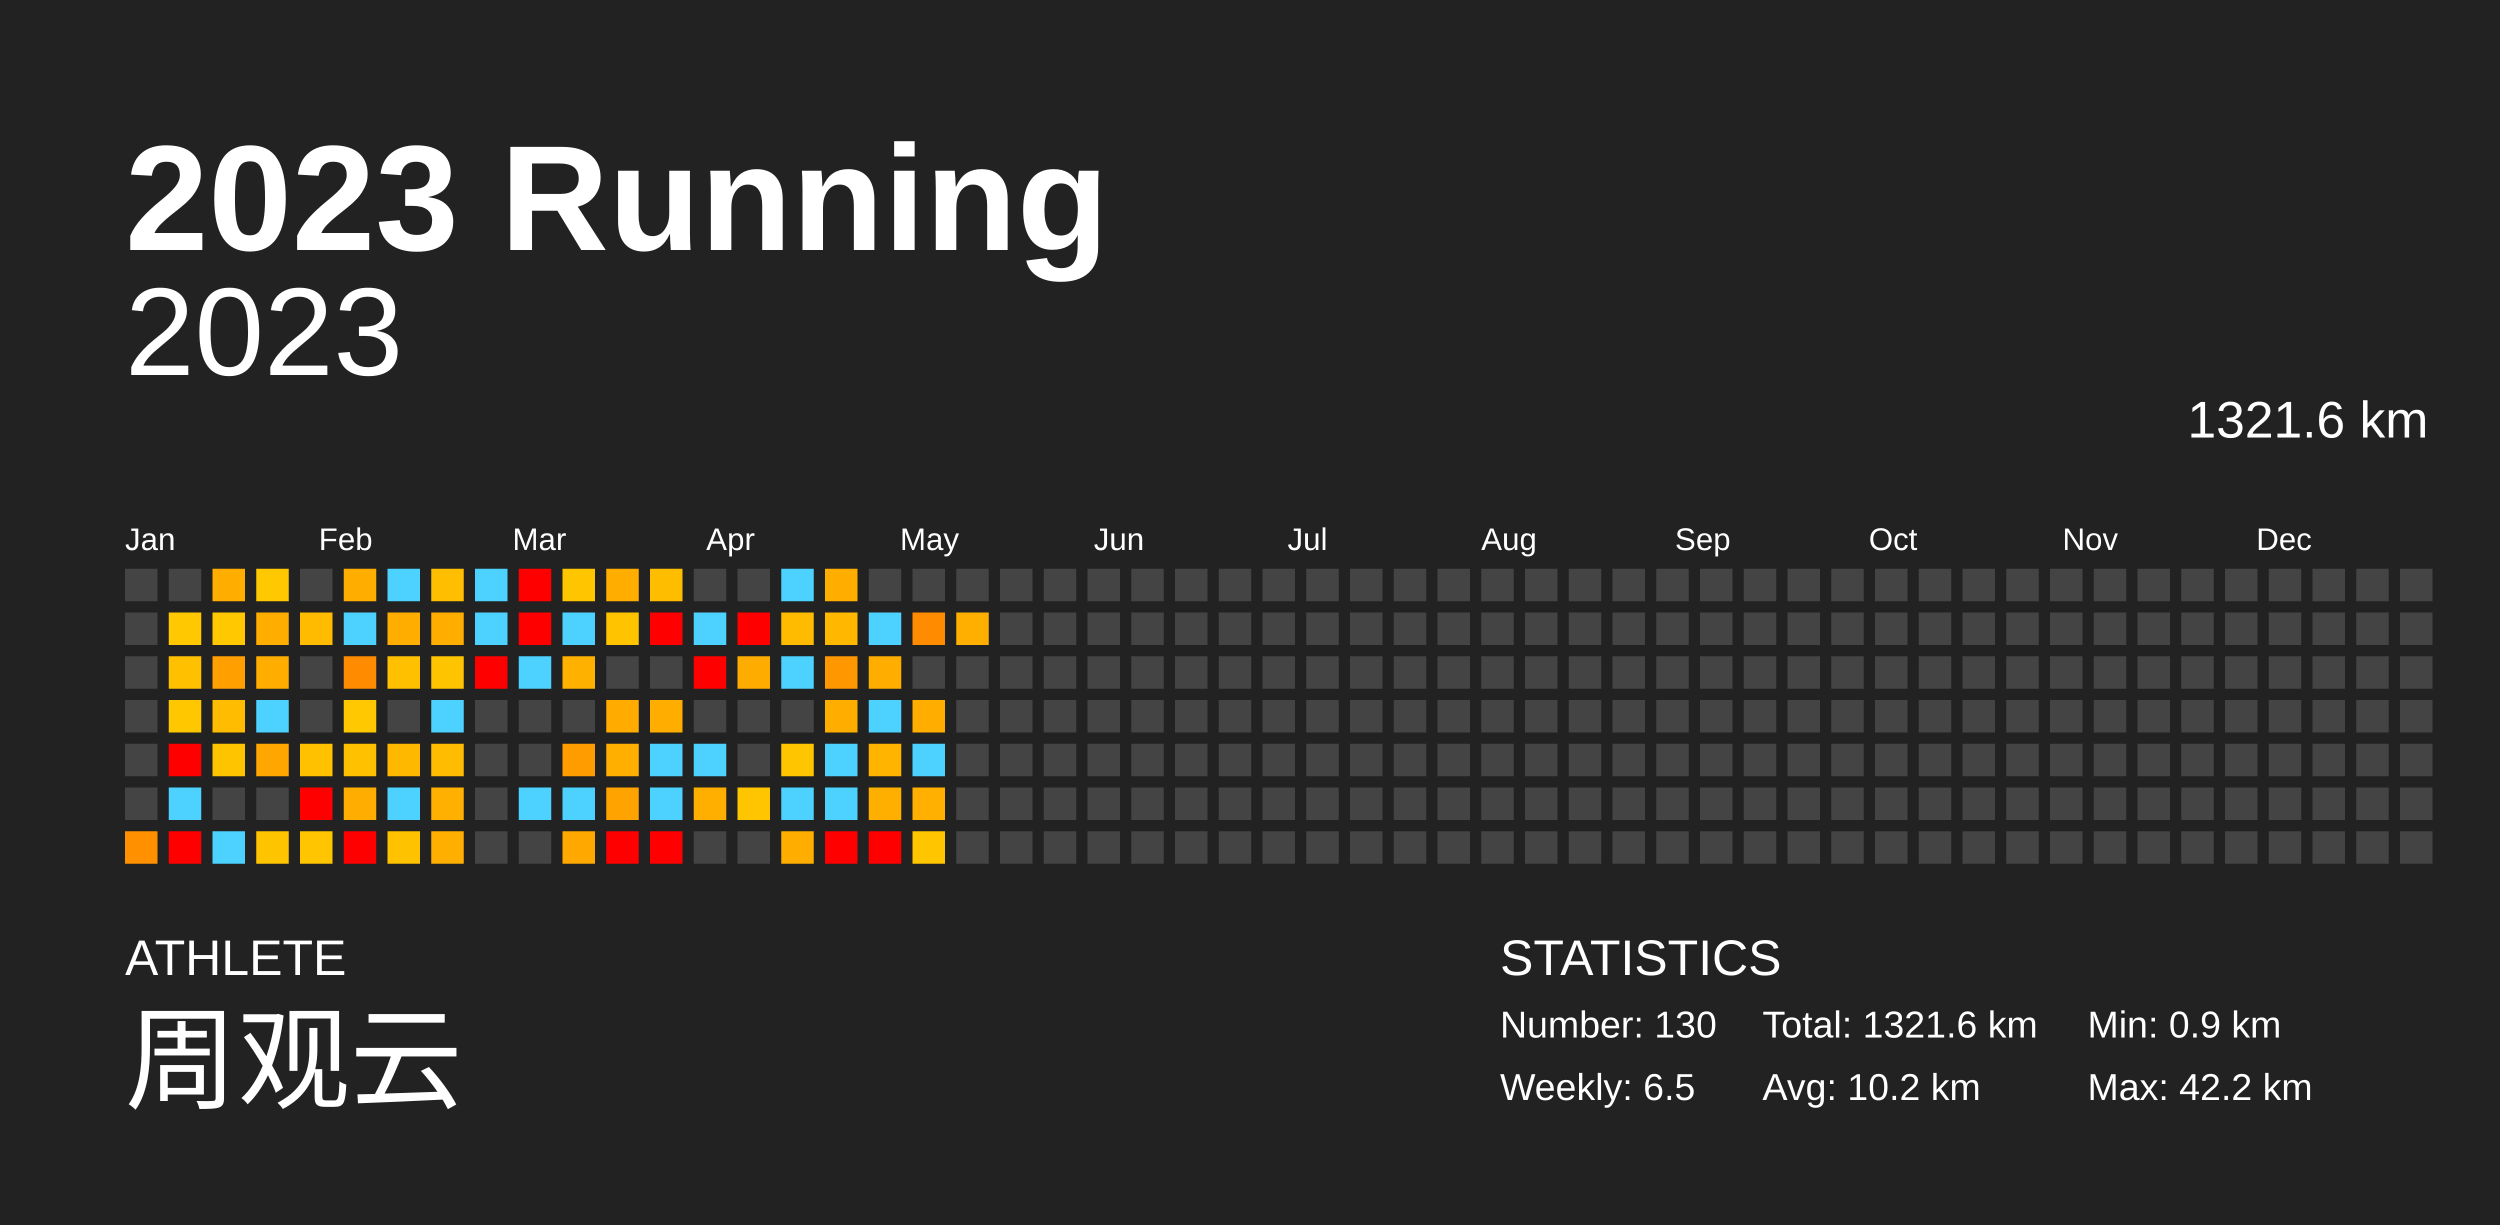
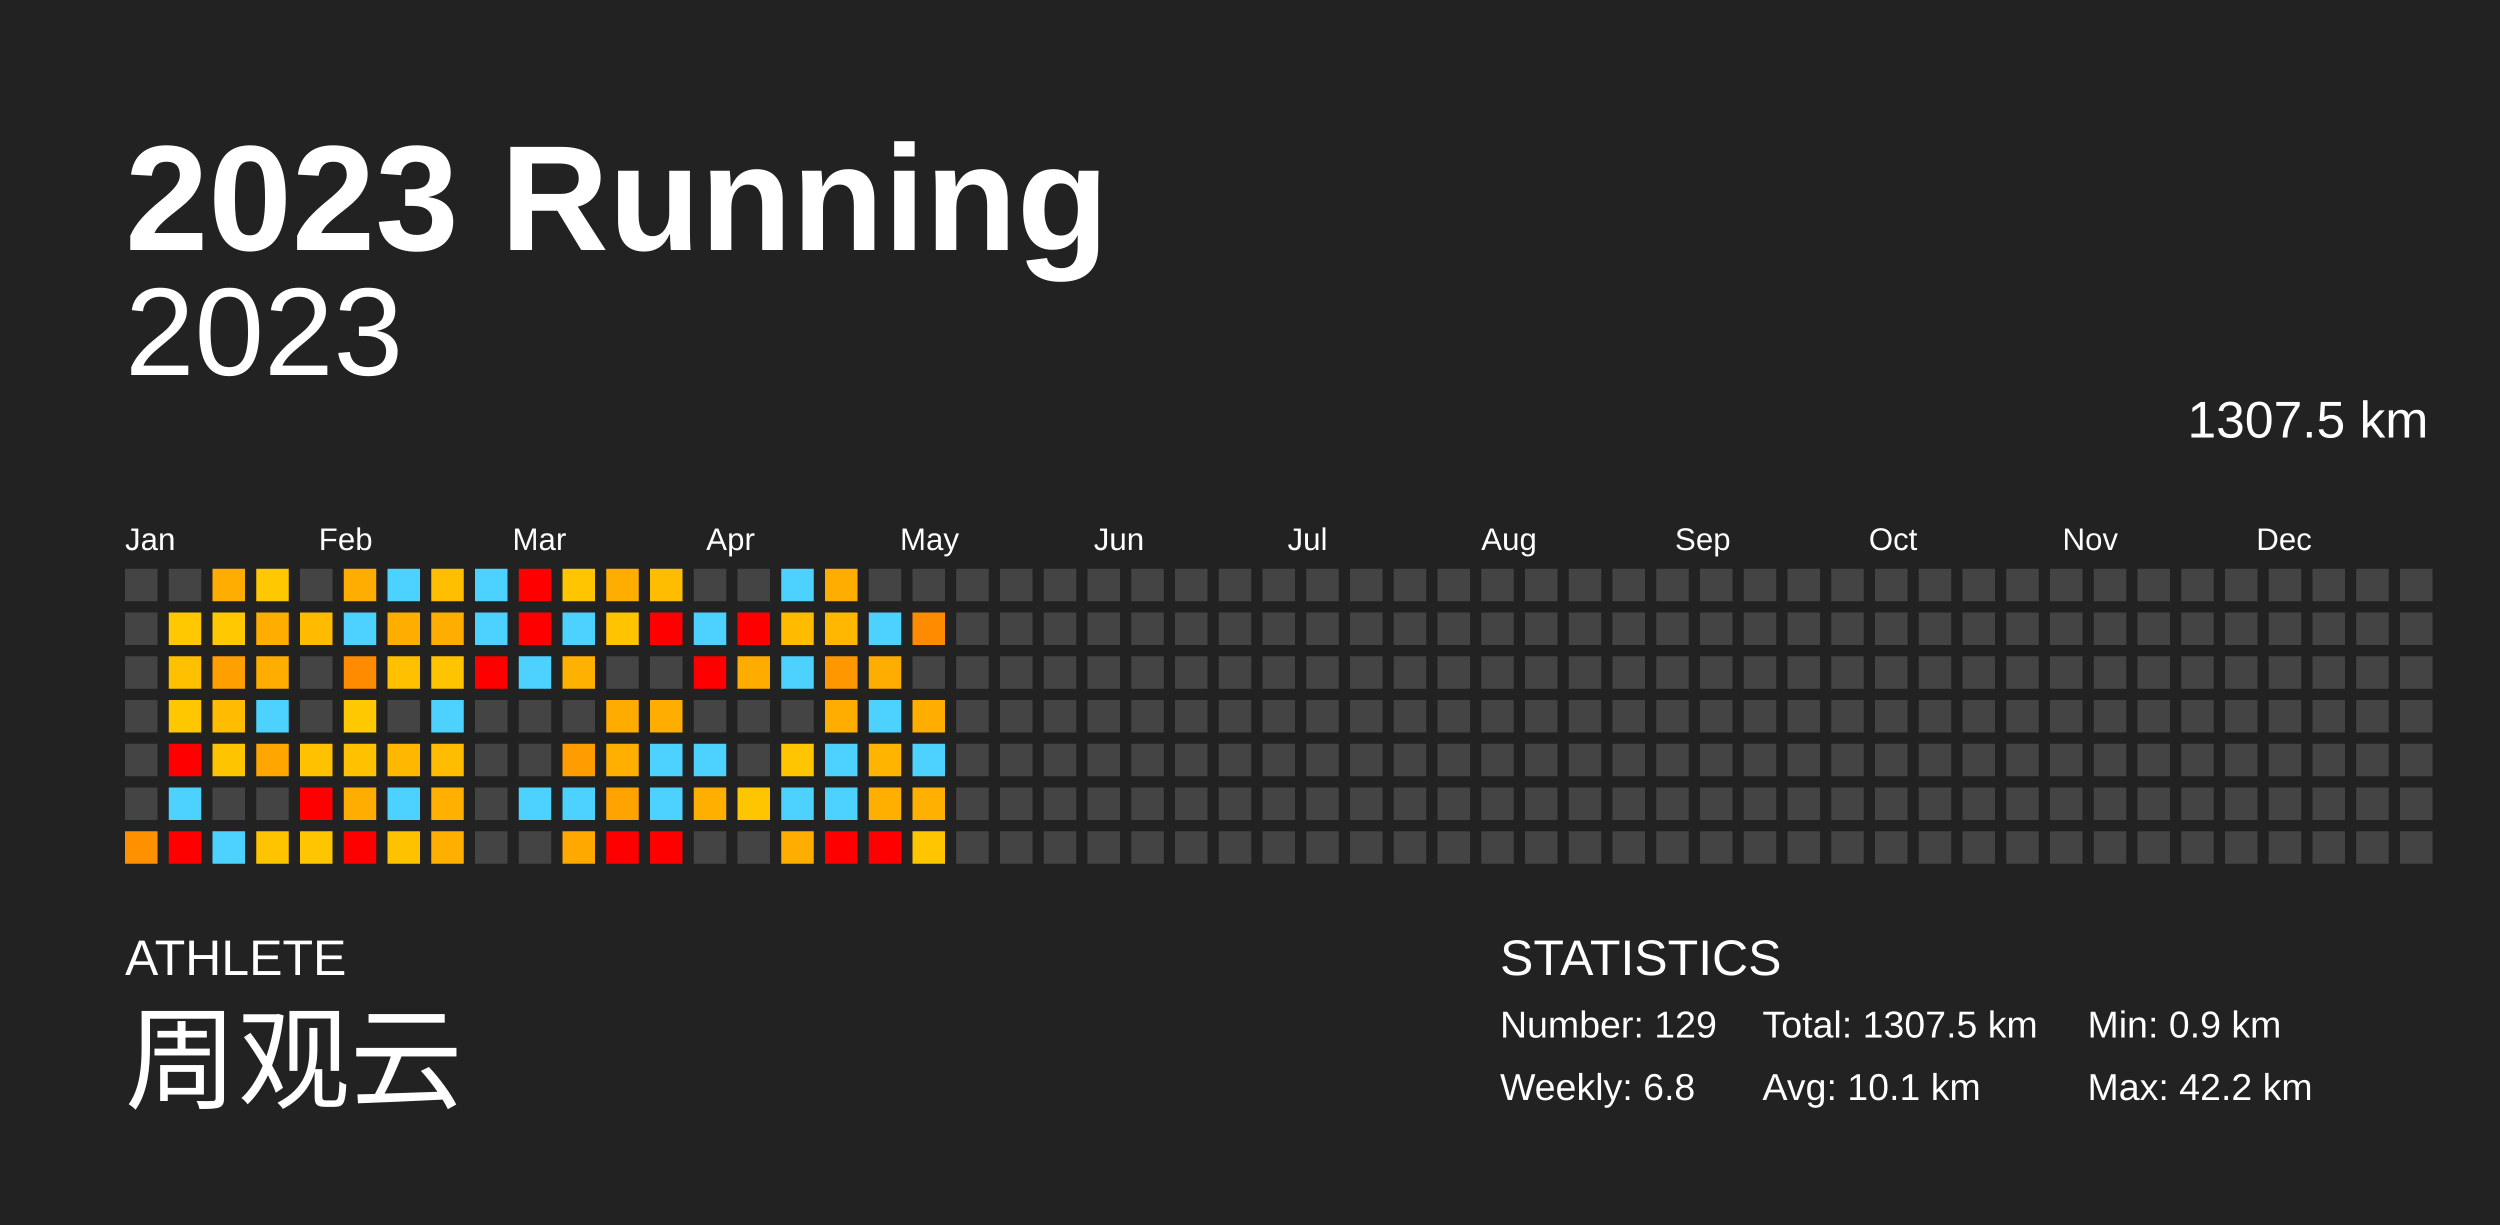
<svg xmlns="http://www.w3.org/2000/svg" baseProfile="full" height="98mm" version="1.1" viewBox="0,0,200,98" width="200mm">
  <defs />
  <rect fill="#222222" height="98" width="200" x="0" y="0" />
  <text fill="#FFFFFF" style="font-size:12px; font-family:Arial; font-weight:bold;" x="10" y="20">2023 Running</text>
  <text fill="#FFFFFF" style="font-size:4px; font-family:Arial" x="10" y="78">ATHLETE</text>
  <text fill="#FFFFFF" style="font-size:9px; font-family:Arial" x="10" y="88">周观云</text>
  <text fill="#FFFFFF" style="font-size:4px; font-family:Arial" x="120" y="78">STATISTICS</text>
-   <text fill="#FFFFFF" style="font-size:3px; font-family:Arial" x="120" y="83">Number: 130</text>
-   <text fill="#FFFFFF" style="font-size:3px; font-family:Arial" x="120" y="88">Weekly: 6.5</text>
-   <text fill="#FFFFFF" style="font-size:3px; font-family:Arial" x="141" y="83">Total: 1321.6 km</text>
-   <text fill="#FFFFFF" style="font-size:3px; font-family:Arial" x="141" y="88">Avg: 10.2 km</text>
+   <text fill="#FFFFFF" style="font-size:3px; font-family:Arial" x="120" y="83">Number: 129</text>
+   <text fill="#FFFFFF" style="font-size:3px; font-family:Arial" x="120" y="88">Weekly: 6.8</text>
+   <text fill="#FFFFFF" style="font-size:3px; font-family:Arial" x="141" y="83">Total: 1307.5 km</text>
+   <text fill="#FFFFFF" style="font-size:3px; font-family:Arial" x="141" y="88">Avg: 10.1 km</text>
  <text fill="#FFFFFF" style="font-size:3px; font-family:Arial" x="167" y="83">Min: 0.9 km</text>
  <text fill="#FFFFFF" style="font-size:3px; font-family:Arial" x="167" y="88">Max: 42.2 km</text>
  <text alignment-baseline="hanging" fill="#FFFFFF" style="font-size:10.0px; font-family:Arial;" x="10" y="30">2023</text>
-   <text alignment-baseline="hanging" fill="#FFFFFF" style="font-size:4.125px; font-family:Arial;" x="175" y="35">1321.6 km</text>
+   <text alignment-baseline="hanging" fill="#FFFFFF" style="font-size:4.125px; font-family:Arial;" x="175" y="35">1307.5 km</text>
  <text fill="#FFFFFF" style="font-size:2.5px; font-family:Arial" x="10.0" y="44">Jan</text>
  <text fill="#FFFFFF" style="font-size:2.5px; font-family:Arial" x="25.5" y="44">Feb</text>
  <text fill="#FFFFFF" style="font-size:2.5px; font-family:Arial" x="41.0" y="44">Mar</text>
  <text fill="#FFFFFF" style="font-size:2.5px; font-family:Arial" x="56.5" y="44">Apr</text>
  <text fill="#FFFFFF" style="font-size:2.5px; font-family:Arial" x="72.0" y="44">May</text>
  <text fill="#FFFFFF" style="font-size:2.5px; font-family:Arial" x="87.5" y="44">Jun</text>
  <text fill="#FFFFFF" style="font-size:2.5px; font-family:Arial" x="103.0" y="44">Jul</text>
  <text fill="#FFFFFF" style="font-size:2.5px; font-family:Arial" x="118.5" y="44">Aug</text>
  <text fill="#FFFFFF" style="font-size:2.5px; font-family:Arial" x="134.0" y="44">Sep</text>
  <text fill="#FFFFFF" style="font-size:2.5px; font-family:Arial" x="149.5" y="44">Oct</text>
  <text fill="#FFFFFF" style="font-size:2.5px; font-family:Arial" x="165.0" y="44">Nov</text>
  <text fill="#FFFFFF" style="font-size:2.5px; font-family:Arial" x="180.5" y="44">Dec</text>
  <rect fill="#444444" height="2.6" width="2.6" x="10.0" y="45.5" />
  <rect fill="#444444" height="2.6" width="2.6" x="10.0" y="49.0" />
  <rect fill="#444444" height="2.6" width="2.6" x="10.0" y="52.5" />
  <rect fill="#444444" height="2.6" width="2.6" x="10.0" y="56.0" />
  <rect fill="#444444" height="2.6" width="2.6" x="10.0" y="59.5" />
  <rect fill="#444444" height="2.6" width="2.6" x="10.0" y="63.0" />
  <rect fill="#ff9100" height="2.6" width="2.6" x="10.0" y="66.5" />
  <rect fill="#444444" height="2.6" width="2.6" x="13.5" y="45.5" />
  <rect fill="#ffc800" height="2.6" width="2.6" x="13.5" y="49.0" />
  <rect fill="#ffc000" height="2.6" width="2.6" x="13.5" y="52.5" />
  <rect fill="#ffc700" height="2.6" width="2.6" x="13.5" y="56.0" />
  <rect fill="red" height="2.6" width="2.6" x="13.5" y="59.5" />
  <rect fill="#4dd2ff" height="2.6" width="2.6" x="13.5" y="63.0" />
  <rect fill="red" height="2.6" width="2.6" x="13.5" y="66.5" />
  <rect fill="#ffae00" height="2.6" width="2.6" x="17.0" y="45.5" />
  <rect fill="#ffc800" height="2.6" width="2.6" x="17.0" y="49.0" />
  <rect fill="#ff9f00" height="2.6" width="2.6" x="17.0" y="52.5" />
  <rect fill="#ffbc00" height="2.6" width="2.6" x="17.0" y="56.0" />
  <rect fill="#ffc400" height="2.6" width="2.6" x="17.0" y="59.5" />
  <rect fill="#444444" height="2.6" width="2.6" x="17.0" y="63.0" />
  <rect fill="#4dd2ff" height="2.6" width="2.6" x="17.0" y="66.5" />
  <rect fill="#ffc800" height="2.6" width="2.6" x="20.5" y="45.5" />
  <rect fill="#ffae00" height="2.6" width="2.6" x="20.5" y="49.0" />
  <rect fill="#ffae00" height="2.6" width="2.6" x="20.5" y="52.5" />
  <rect fill="#4dd2ff" height="2.6" width="2.6" x="20.5" y="56.0" />
  <rect fill="#ffa600" height="2.6" width="2.6" x="20.5" y="59.5" />
  <rect fill="#444444" height="2.6" width="2.6" x="20.5" y="63.0" />
  <rect fill="#ffc400" height="2.6" width="2.6" x="20.5" y="66.5" />
  <rect fill="#444444" height="2.6" width="2.6" x="24.0" y="45.5" />
  <rect fill="#ffbb00" height="2.6" width="2.6" x="24.0" y="49.0" />
  <rect fill="#444444" height="2.6" width="2.6" x="24.0" y="52.5" />
  <rect fill="#444444" height="2.6" width="2.6" x="24.0" y="56.0" />
  <rect fill="#ffc100" height="2.6" width="2.6" x="24.0" y="59.5" />
  <rect fill="red" height="2.6" width="2.6" x="24.0" y="63.0" />
  <rect fill="#ffc500" height="2.6" width="2.6" x="24.0" y="66.5" />
  <rect fill="#ffae00" height="2.6" width="2.6" x="27.5" y="45.5" />
  <rect fill="#4dd2ff" height="2.6" width="2.6" x="27.5" y="49.0" />
  <rect fill="#ff8c00" height="2.6" width="2.6" x="27.5" y="52.5" />
  <rect fill="#ffc800" height="2.6" width="2.6" x="27.5" y="56.0" />
  <rect fill="#ffc100" height="2.6" width="2.6" x="27.5" y="59.5" />
  <rect fill="#ffad00" height="2.6" width="2.6" x="27.5" y="63.0" />
  <rect fill="red" height="2.6" width="2.6" x="27.5" y="66.5" />
  <rect fill="#4dd2ff" height="2.6" width="2.6" x="31.0" y="45.5" />
  <rect fill="#ffae00" height="2.6" width="2.6" x="31.0" y="49.0" />
  <rect fill="#ffc000" height="2.6" width="2.6" x="31.0" y="52.5" />
  <rect fill="#444444" height="2.6" width="2.6" x="31.0" y="56.0" />
  <rect fill="#ffb800" height="2.6" width="2.6" x="31.0" y="59.5" />
  <rect fill="#4dd2ff" height="2.6" width="2.6" x="31.0" y="63.0" />
  <rect fill="#ffc200" height="2.6" width="2.6" x="31.0" y="66.5" />
  <rect fill="#ffbe00" height="2.6" width="2.6" x="34.5" y="45.5" />
  <rect fill="#ffae00" height="2.6" width="2.6" x="34.5" y="49.0" />
  <rect fill="#ffc400" height="2.6" width="2.6" x="34.5" y="52.5" />
  <rect fill="#4dd2ff" height="2.6" width="2.6" x="34.5" y="56.0" />
  <rect fill="#ffbc00" height="2.6" width="2.6" x="34.5" y="59.5" />
  <rect fill="#ffb000" height="2.6" width="2.6" x="34.5" y="63.0" />
  <rect fill="#ffaf00" height="2.6" width="2.6" x="34.5" y="66.5" />
  <rect fill="#4dd2ff" height="2.6" width="2.6" x="38.0" y="45.5" />
  <rect fill="#4dd2ff" height="2.6" width="2.6" x="38.0" y="49.0" />
  <rect fill="red" height="2.6" width="2.6" x="38.0" y="52.5" />
  <rect fill="#444444" height="2.6" width="2.6" x="38.0" y="56.0" />
  <rect fill="#444444" height="2.6" width="2.6" x="38.0" y="59.5" />
  <rect fill="#444444" height="2.6" width="2.6" x="38.0" y="63.0" />
  <rect fill="#444444" height="2.6" width="2.6" x="38.0" y="66.5" />
  <rect fill="red" height="2.6" width="2.6" x="41.5" y="45.5" />
  <rect fill="red" height="2.6" width="2.6" x="41.5" y="49.0" />
  <rect fill="#4dd2ff" height="2.6" width="2.6" x="41.5" y="52.5" />
  <rect fill="#444444" height="2.6" width="2.6" x="41.5" y="56.0" />
  <rect fill="#444444" height="2.6" width="2.6" x="41.5" y="59.5" />
  <rect fill="#4dd2ff" height="2.6" width="2.6" x="41.5" y="63.0" />
  <rect fill="#444444" height="2.6" width="2.6" x="41.5" y="66.5" />
  <rect fill="#ffc600" height="2.6" width="2.6" x="45.0" y="45.5" />
  <rect fill="#4dd2ff" height="2.6" width="2.6" x="45.0" y="49.0" />
  <rect fill="#ffb100" height="2.6" width="2.6" x="45.0" y="52.5" />
  <rect fill="#444444" height="2.6" width="2.6" x="45.0" y="56.0" />
  <rect fill="#ff9d00" height="2.6" width="2.6" x="45.0" y="59.5" />
  <rect fill="#4dd2ff" height="2.6" width="2.6" x="45.0" y="63.0" />
  <rect fill="#ffa800" height="2.6" width="2.6" x="45.0" y="66.5" />
  <rect fill="#ffae00" height="2.6" width="2.6" x="48.5" y="45.5" />
  <rect fill="#ffc300" height="2.6" width="2.6" x="48.5" y="49.0" />
  <rect fill="#444444" height="2.6" width="2.6" x="48.5" y="52.5" />
  <rect fill="#ffab00" height="2.6" width="2.6" x="48.5" y="56.0" />
  <rect fill="#ffaf00" height="2.6" width="2.6" x="48.5" y="59.5" />
  <rect fill="#ffa300" height="2.6" width="2.6" x="48.5" y="63.0" />
  <rect fill="red" height="2.6" width="2.6" x="48.5" y="66.5" />
  <rect fill="#ffbd00" height="2.6" width="2.6" x="52.0" y="45.5" />
  <rect fill="red" height="2.6" width="2.6" x="52.0" y="49.0" />
  <rect fill="#444444" height="2.6" width="2.6" x="52.0" y="52.5" />
  <rect fill="#ffae00" height="2.6" width="2.6" x="52.0" y="56.0" />
  <rect fill="#4dd2ff" height="2.6" width="2.6" x="52.0" y="59.5" />
  <rect fill="#4dd2ff" height="2.6" width="2.6" x="52.0" y="63.0" />
  <rect fill="red" height="2.6" width="2.6" x="52.0" y="66.5" />
  <rect fill="#444444" height="2.6" width="2.6" x="55.5" y="45.5" />
  <rect fill="#4dd2ff" height="2.6" width="2.6" x="55.5" y="49.0" />
  <rect fill="red" height="2.6" width="2.6" x="55.5" y="52.5" />
  <rect fill="#444444" height="2.6" width="2.6" x="55.5" y="56.0" />
  <rect fill="#4dd2ff" height="2.6" width="2.6" x="55.5" y="59.5" />
  <rect fill="#ffaf00" height="2.6" width="2.6" x="55.5" y="63.0" />
  <rect fill="#444444" height="2.6" width="2.6" x="55.5" y="66.5" />
  <rect fill="#444444" height="2.6" width="2.6" x="59.0" y="45.5" />
  <rect fill="red" height="2.6" width="2.6" x="59.0" y="49.0" />
  <rect fill="#ffac00" height="2.6" width="2.6" x="59.0" y="52.5" />
  <rect fill="#444444" height="2.6" width="2.6" x="59.0" y="56.0" />
  <rect fill="#444444" height="2.6" width="2.6" x="59.0" y="59.5" />
  <rect fill="#ffc500" height="2.6" width="2.6" x="59.0" y="63.0" />
  <rect fill="#444444" height="2.6" width="2.6" x="59.0" y="66.5" />
  <rect fill="#4dd2ff" height="2.6" width="2.6" x="62.5" y="45.5" />
  <rect fill="#ffbb00" height="2.6" width="2.6" x="62.5" y="49.0" />
  <rect fill="#4dd2ff" height="2.6" width="2.6" x="62.5" y="52.5" />
  <rect fill="#444444" height="2.6" width="2.6" x="62.5" y="56.0" />
  <rect fill="#ffc600" height="2.6" width="2.6" x="62.5" y="59.5" />
  <rect fill="#4dd2ff" height="2.6" width="2.6" x="62.5" y="63.0" />
  <rect fill="#ffae00" height="2.6" width="2.6" x="62.5" y="66.5" />
  <rect fill="#ffae00" height="2.6" width="2.6" x="66.0" y="45.5" />
  <rect fill="#ffb700" height="2.6" width="2.6" x="66.0" y="49.0" />
  <rect fill="#ff9700" height="2.6" width="2.6" x="66.0" y="52.5" />
  <rect fill="#ffae00" height="2.6" width="2.6" x="66.0" y="56.0" />
  <rect fill="#4dd2ff" height="2.6" width="2.6" x="66.0" y="59.5" />
  <rect fill="#4dd2ff" height="2.6" width="2.6" x="66.0" y="63.0" />
  <rect fill="red" height="2.6" width="2.6" x="66.0" y="66.5" />
  <rect fill="#444444" height="2.6" width="2.6" x="69.5" y="45.5" />
  <rect fill="#4dd2ff" height="2.6" width="2.6" x="69.5" y="49.0" />
  <rect fill="#ffae00" height="2.6" width="2.6" x="69.5" y="52.5" />
  <rect fill="#4dd2ff" height="2.6" width="2.6" x="69.5" y="56.0" />
  <rect fill="#ffb400" height="2.6" width="2.6" x="69.5" y="59.5" />
  <rect fill="#ffaf00" height="2.6" width="2.6" x="69.5" y="63.0" />
  <rect fill="red" height="2.6" width="2.6" x="69.5" y="66.5" />
  <rect fill="#444444" height="2.6" width="2.6" x="73.0" y="45.5" />
  <rect fill="#ff8b00" height="2.6" width="2.6" x="73.0" y="49.0" />
  <rect fill="#444444" height="2.6" width="2.6" x="73.0" y="52.5" />
  <rect fill="#ffae00" height="2.6" width="2.6" x="73.0" y="56.0" />
  <rect fill="#4dd2ff" height="2.6" width="2.6" x="73.0" y="59.5" />
  <rect fill="#ffb000" height="2.6" width="2.6" x="73.0" y="63.0" />
  <rect fill="#ffc600" height="2.6" width="2.6" x="73.0" y="66.5" />
  <rect fill="#444444" height="2.6" width="2.6" x="76.5" y="45.5" />
-   <rect fill="#ffaf00" height="2.6" width="2.6" x="76.5" y="49.0" />
+   <rect fill="#444444" height="2.6" width="2.6" x="76.5" y="49.0" />
  <rect fill="#444444" height="2.6" width="2.6" x="76.5" y="52.5" />
  <rect fill="#444444" height="2.6" width="2.6" x="76.5" y="56.0" />
  <rect fill="#444444" height="2.6" width="2.6" x="76.5" y="59.5" />
  <rect fill="#444444" height="2.6" width="2.6" x="76.5" y="63.0" />
  <rect fill="#444444" height="2.6" width="2.6" x="76.5" y="66.5" />
  <rect fill="#444444" height="2.6" width="2.6" x="80.0" y="45.5" />
  <rect fill="#444444" height="2.6" width="2.6" x="80.0" y="49.0" />
  <rect fill="#444444" height="2.6" width="2.6" x="80.0" y="52.5" />
  <rect fill="#444444" height="2.6" width="2.6" x="80.0" y="56.0" />
  <rect fill="#444444" height="2.6" width="2.6" x="80.0" y="59.5" />
  <rect fill="#444444" height="2.6" width="2.6" x="80.0" y="63.0" />
  <rect fill="#444444" height="2.6" width="2.6" x="80.0" y="66.5" />
  <rect fill="#444444" height="2.6" width="2.6" x="83.5" y="45.5" />
  <rect fill="#444444" height="2.6" width="2.6" x="83.5" y="49.0" />
  <rect fill="#444444" height="2.6" width="2.6" x="83.5" y="52.5" />
  <rect fill="#444444" height="2.6" width="2.6" x="83.5" y="56.0" />
  <rect fill="#444444" height="2.6" width="2.6" x="83.5" y="59.5" />
  <rect fill="#444444" height="2.6" width="2.6" x="83.5" y="63.0" />
  <rect fill="#444444" height="2.6" width="2.6" x="83.5" y="66.5" />
  <rect fill="#444444" height="2.6" width="2.6" x="87.0" y="45.5" />
  <rect fill="#444444" height="2.6" width="2.6" x="87.0" y="49.0" />
  <rect fill="#444444" height="2.6" width="2.6" x="87.0" y="52.5" />
  <rect fill="#444444" height="2.6" width="2.6" x="87.0" y="56.0" />
  <rect fill="#444444" height="2.6" width="2.6" x="87.0" y="59.5" />
  <rect fill="#444444" height="2.6" width="2.6" x="87.0" y="63.0" />
  <rect fill="#444444" height="2.6" width="2.6" x="87.0" y="66.5" />
  <rect fill="#444444" height="2.6" width="2.6" x="90.5" y="45.5" />
  <rect fill="#444444" height="2.6" width="2.6" x="90.5" y="49.0" />
  <rect fill="#444444" height="2.6" width="2.6" x="90.5" y="52.5" />
  <rect fill="#444444" height="2.6" width="2.6" x="90.5" y="56.0" />
  <rect fill="#444444" height="2.6" width="2.6" x="90.5" y="59.5" />
  <rect fill="#444444" height="2.6" width="2.6" x="90.5" y="63.0" />
  <rect fill="#444444" height="2.6" width="2.6" x="90.5" y="66.5" />
  <rect fill="#444444" height="2.6" width="2.6" x="94.0" y="45.5" />
  <rect fill="#444444" height="2.6" width="2.6" x="94.0" y="49.0" />
  <rect fill="#444444" height="2.6" width="2.6" x="94.0" y="52.5" />
  <rect fill="#444444" height="2.6" width="2.6" x="94.0" y="56.0" />
  <rect fill="#444444" height="2.6" width="2.6" x="94.0" y="59.5" />
  <rect fill="#444444" height="2.6" width="2.6" x="94.0" y="63.0" />
  <rect fill="#444444" height="2.6" width="2.6" x="94.0" y="66.5" />
  <rect fill="#444444" height="2.6" width="2.6" x="97.5" y="45.5" />
  <rect fill="#444444" height="2.6" width="2.6" x="97.5" y="49.0" />
  <rect fill="#444444" height="2.6" width="2.6" x="97.5" y="52.5" />
  <rect fill="#444444" height="2.6" width="2.6" x="97.5" y="56.0" />
  <rect fill="#444444" height="2.6" width="2.6" x="97.5" y="59.5" />
  <rect fill="#444444" height="2.6" width="2.6" x="97.5" y="63.0" />
  <rect fill="#444444" height="2.6" width="2.6" x="97.5" y="66.5" />
  <rect fill="#444444" height="2.6" width="2.6" x="101.0" y="45.5" />
  <rect fill="#444444" height="2.6" width="2.6" x="101.0" y="49.0" />
  <rect fill="#444444" height="2.6" width="2.6" x="101.0" y="52.5" />
  <rect fill="#444444" height="2.6" width="2.6" x="101.0" y="56.0" />
  <rect fill="#444444" height="2.6" width="2.6" x="101.0" y="59.5" />
  <rect fill="#444444" height="2.6" width="2.6" x="101.0" y="63.0" />
  <rect fill="#444444" height="2.6" width="2.6" x="101.0" y="66.5" />
  <rect fill="#444444" height="2.6" width="2.6" x="104.5" y="45.5" />
  <rect fill="#444444" height="2.6" width="2.6" x="104.5" y="49.0" />
  <rect fill="#444444" height="2.6" width="2.6" x="104.5" y="52.5" />
  <rect fill="#444444" height="2.6" width="2.6" x="104.5" y="56.0" />
  <rect fill="#444444" height="2.6" width="2.6" x="104.5" y="59.5" />
  <rect fill="#444444" height="2.6" width="2.6" x="104.5" y="63.0" />
  <rect fill="#444444" height="2.6" width="2.6" x="104.5" y="66.5" />
  <rect fill="#444444" height="2.6" width="2.6" x="108.0" y="45.5" />
  <rect fill="#444444" height="2.6" width="2.6" x="108.0" y="49.0" />
  <rect fill="#444444" height="2.6" width="2.6" x="108.0" y="52.5" />
  <rect fill="#444444" height="2.6" width="2.6" x="108.0" y="56.0" />
  <rect fill="#444444" height="2.6" width="2.6" x="108.0" y="59.5" />
  <rect fill="#444444" height="2.6" width="2.6" x="108.0" y="63.0" />
  <rect fill="#444444" height="2.6" width="2.6" x="108.0" y="66.5" />
  <rect fill="#444444" height="2.6" width="2.6" x="111.5" y="45.5" />
  <rect fill="#444444" height="2.6" width="2.6" x="111.5" y="49.0" />
  <rect fill="#444444" height="2.6" width="2.6" x="111.5" y="52.5" />
  <rect fill="#444444" height="2.6" width="2.6" x="111.5" y="56.0" />
  <rect fill="#444444" height="2.6" width="2.6" x="111.5" y="59.5" />
  <rect fill="#444444" height="2.6" width="2.6" x="111.5" y="63.0" />
  <rect fill="#444444" height="2.6" width="2.6" x="111.5" y="66.5" />
  <rect fill="#444444" height="2.6" width="2.6" x="115.0" y="45.5" />
  <rect fill="#444444" height="2.6" width="2.6" x="115.0" y="49.0" />
  <rect fill="#444444" height="2.6" width="2.6" x="115.0" y="52.5" />
  <rect fill="#444444" height="2.6" width="2.6" x="115.0" y="56.0" />
  <rect fill="#444444" height="2.6" width="2.6" x="115.0" y="59.5" />
  <rect fill="#444444" height="2.6" width="2.6" x="115.0" y="63.0" />
  <rect fill="#444444" height="2.6" width="2.6" x="115.0" y="66.5" />
  <rect fill="#444444" height="2.6" width="2.6" x="118.5" y="45.5" />
  <rect fill="#444444" height="2.6" width="2.6" x="118.5" y="49.0" />
  <rect fill="#444444" height="2.6" width="2.6" x="118.5" y="52.5" />
  <rect fill="#444444" height="2.6" width="2.6" x="118.5" y="56.0" />
  <rect fill="#444444" height="2.6" width="2.6" x="118.5" y="59.5" />
  <rect fill="#444444" height="2.6" width="2.6" x="118.5" y="63.0" />
  <rect fill="#444444" height="2.6" width="2.6" x="118.5" y="66.5" />
  <rect fill="#444444" height="2.6" width="2.6" x="122.0" y="45.5" />
  <rect fill="#444444" height="2.6" width="2.6" x="122.0" y="49.0" />
  <rect fill="#444444" height="2.6" width="2.6" x="122.0" y="52.5" />
  <rect fill="#444444" height="2.6" width="2.6" x="122.0" y="56.0" />
  <rect fill="#444444" height="2.6" width="2.6" x="122.0" y="59.5" />
  <rect fill="#444444" height="2.6" width="2.6" x="122.0" y="63.0" />
  <rect fill="#444444" height="2.6" width="2.6" x="122.0" y="66.5" />
  <rect fill="#444444" height="2.6" width="2.6" x="125.5" y="45.5" />
  <rect fill="#444444" height="2.6" width="2.6" x="125.5" y="49.0" />
  <rect fill="#444444" height="2.6" width="2.6" x="125.5" y="52.5" />
  <rect fill="#444444" height="2.6" width="2.6" x="125.5" y="56.0" />
  <rect fill="#444444" height="2.6" width="2.6" x="125.5" y="59.5" />
  <rect fill="#444444" height="2.6" width="2.6" x="125.5" y="63.0" />
  <rect fill="#444444" height="2.6" width="2.6" x="125.5" y="66.5" />
  <rect fill="#444444" height="2.6" width="2.6" x="129.0" y="45.5" />
  <rect fill="#444444" height="2.6" width="2.6" x="129.0" y="49.0" />
  <rect fill="#444444" height="2.6" width="2.6" x="129.0" y="52.5" />
  <rect fill="#444444" height="2.6" width="2.6" x="129.0" y="56.0" />
  <rect fill="#444444" height="2.6" width="2.6" x="129.0" y="59.5" />
  <rect fill="#444444" height="2.6" width="2.6" x="129.0" y="63.0" />
  <rect fill="#444444" height="2.6" width="2.6" x="129.0" y="66.5" />
  <rect fill="#444444" height="2.6" width="2.6" x="132.5" y="45.5" />
  <rect fill="#444444" height="2.6" width="2.6" x="132.5" y="49.0" />
  <rect fill="#444444" height="2.6" width="2.6" x="132.5" y="52.5" />
  <rect fill="#444444" height="2.6" width="2.6" x="132.5" y="56.0" />
  <rect fill="#444444" height="2.6" width="2.6" x="132.5" y="59.5" />
  <rect fill="#444444" height="2.6" width="2.6" x="132.5" y="63.0" />
  <rect fill="#444444" height="2.6" width="2.6" x="132.5" y="66.5" />
  <rect fill="#444444" height="2.6" width="2.6" x="136.0" y="45.5" />
  <rect fill="#444444" height="2.6" width="2.6" x="136.0" y="49.0" />
  <rect fill="#444444" height="2.6" width="2.6" x="136.0" y="52.5" />
  <rect fill="#444444" height="2.6" width="2.6" x="136.0" y="56.0" />
  <rect fill="#444444" height="2.6" width="2.6" x="136.0" y="59.5" />
  <rect fill="#444444" height="2.6" width="2.6" x="136.0" y="63.0" />
  <rect fill="#444444" height="2.6" width="2.6" x="136.0" y="66.5" />
  <rect fill="#444444" height="2.6" width="2.6" x="139.5" y="45.5" />
  <rect fill="#444444" height="2.6" width="2.6" x="139.5" y="49.0" />
  <rect fill="#444444" height="2.6" width="2.6" x="139.5" y="52.5" />
  <rect fill="#444444" height="2.6" width="2.6" x="139.5" y="56.0" />
  <rect fill="#444444" height="2.6" width="2.6" x="139.5" y="59.5" />
  <rect fill="#444444" height="2.6" width="2.6" x="139.5" y="63.0" />
  <rect fill="#444444" height="2.6" width="2.6" x="139.5" y="66.5" />
  <rect fill="#444444" height="2.6" width="2.6" x="143.0" y="45.5" />
  <rect fill="#444444" height="2.6" width="2.6" x="143.0" y="49.0" />
  <rect fill="#444444" height="2.6" width="2.6" x="143.0" y="52.5" />
  <rect fill="#444444" height="2.6" width="2.6" x="143.0" y="56.0" />
  <rect fill="#444444" height="2.6" width="2.6" x="143.0" y="59.5" />
  <rect fill="#444444" height="2.6" width="2.6" x="143.0" y="63.0" />
  <rect fill="#444444" height="2.6" width="2.6" x="143.0" y="66.5" />
  <rect fill="#444444" height="2.6" width="2.6" x="146.5" y="45.5" />
  <rect fill="#444444" height="2.6" width="2.6" x="146.5" y="49.0" />
  <rect fill="#444444" height="2.6" width="2.6" x="146.5" y="52.5" />
  <rect fill="#444444" height="2.6" width="2.6" x="146.5" y="56.0" />
  <rect fill="#444444" height="2.6" width="2.6" x="146.5" y="59.5" />
  <rect fill="#444444" height="2.6" width="2.6" x="146.5" y="63.0" />
  <rect fill="#444444" height="2.6" width="2.6" x="146.5" y="66.5" />
  <rect fill="#444444" height="2.6" width="2.6" x="150.0" y="45.5" />
  <rect fill="#444444" height="2.6" width="2.6" x="150.0" y="49.0" />
  <rect fill="#444444" height="2.6" width="2.6" x="150.0" y="52.5" />
  <rect fill="#444444" height="2.6" width="2.6" x="150.0" y="56.0" />
  <rect fill="#444444" height="2.6" width="2.6" x="150.0" y="59.5" />
  <rect fill="#444444" height="2.6" width="2.6" x="150.0" y="63.0" />
  <rect fill="#444444" height="2.6" width="2.6" x="150.0" y="66.5" />
  <rect fill="#444444" height="2.6" width="2.6" x="153.5" y="45.5" />
  <rect fill="#444444" height="2.6" width="2.6" x="153.5" y="49.0" />
  <rect fill="#444444" height="2.6" width="2.6" x="153.5" y="52.5" />
  <rect fill="#444444" height="2.6" width="2.6" x="153.5" y="56.0" />
  <rect fill="#444444" height="2.6" width="2.6" x="153.5" y="59.5" />
  <rect fill="#444444" height="2.6" width="2.6" x="153.5" y="63.0" />
  <rect fill="#444444" height="2.6" width="2.6" x="153.5" y="66.5" />
  <rect fill="#444444" height="2.6" width="2.6" x="157.0" y="45.5" />
  <rect fill="#444444" height="2.6" width="2.6" x="157.0" y="49.0" />
  <rect fill="#444444" height="2.6" width="2.6" x="157.0" y="52.5" />
  <rect fill="#444444" height="2.6" width="2.6" x="157.0" y="56.0" />
  <rect fill="#444444" height="2.6" width="2.6" x="157.0" y="59.5" />
  <rect fill="#444444" height="2.6" width="2.6" x="157.0" y="63.0" />
  <rect fill="#444444" height="2.6" width="2.6" x="157.0" y="66.5" />
  <rect fill="#444444" height="2.6" width="2.6" x="160.5" y="45.5" />
  <rect fill="#444444" height="2.6" width="2.6" x="160.5" y="49.0" />
  <rect fill="#444444" height="2.6" width="2.6" x="160.5" y="52.5" />
  <rect fill="#444444" height="2.6" width="2.6" x="160.5" y="56.0" />
  <rect fill="#444444" height="2.6" width="2.6" x="160.5" y="59.5" />
  <rect fill="#444444" height="2.6" width="2.6" x="160.5" y="63.0" />
  <rect fill="#444444" height="2.6" width="2.6" x="160.5" y="66.5" />
  <rect fill="#444444" height="2.6" width="2.6" x="164.0" y="45.5" />
  <rect fill="#444444" height="2.6" width="2.6" x="164.0" y="49.0" />
  <rect fill="#444444" height="2.6" width="2.6" x="164.0" y="52.5" />
  <rect fill="#444444" height="2.6" width="2.6" x="164.0" y="56.0" />
  <rect fill="#444444" height="2.6" width="2.6" x="164.0" y="59.5" />
  <rect fill="#444444" height="2.6" width="2.6" x="164.0" y="63.0" />
  <rect fill="#444444" height="2.6" width="2.6" x="164.0" y="66.5" />
  <rect fill="#444444" height="2.6" width="2.6" x="167.5" y="45.5" />
  <rect fill="#444444" height="2.6" width="2.6" x="167.5" y="49.0" />
  <rect fill="#444444" height="2.6" width="2.6" x="167.5" y="52.5" />
  <rect fill="#444444" height="2.6" width="2.6" x="167.5" y="56.0" />
  <rect fill="#444444" height="2.6" width="2.6" x="167.5" y="59.5" />
  <rect fill="#444444" height="2.6" width="2.6" x="167.5" y="63.0" />
  <rect fill="#444444" height="2.6" width="2.6" x="167.5" y="66.5" />
  <rect fill="#444444" height="2.6" width="2.6" x="171.0" y="45.5" />
  <rect fill="#444444" height="2.6" width="2.6" x="171.0" y="49.0" />
  <rect fill="#444444" height="2.6" width="2.6" x="171.0" y="52.5" />
  <rect fill="#444444" height="2.6" width="2.6" x="171.0" y="56.0" />
  <rect fill="#444444" height="2.6" width="2.6" x="171.0" y="59.5" />
  <rect fill="#444444" height="2.6" width="2.6" x="171.0" y="63.0" />
  <rect fill="#444444" height="2.6" width="2.6" x="171.0" y="66.5" />
  <rect fill="#444444" height="2.6" width="2.6" x="174.5" y="45.5" />
  <rect fill="#444444" height="2.6" width="2.6" x="174.5" y="49.0" />
  <rect fill="#444444" height="2.6" width="2.6" x="174.5" y="52.5" />
  <rect fill="#444444" height="2.6" width="2.6" x="174.5" y="56.0" />
  <rect fill="#444444" height="2.6" width="2.6" x="174.5" y="59.5" />
  <rect fill="#444444" height="2.6" width="2.6" x="174.5" y="63.0" />
  <rect fill="#444444" height="2.6" width="2.6" x="174.5" y="66.5" />
  <rect fill="#444444" height="2.6" width="2.6" x="178.0" y="45.5" />
  <rect fill="#444444" height="2.6" width="2.6" x="178.0" y="49.0" />
  <rect fill="#444444" height="2.6" width="2.6" x="178.0" y="52.5" />
  <rect fill="#444444" height="2.6" width="2.6" x="178.0" y="56.0" />
  <rect fill="#444444" height="2.6" width="2.6" x="178.0" y="59.5" />
  <rect fill="#444444" height="2.6" width="2.6" x="178.0" y="63.0" />
  <rect fill="#444444" height="2.6" width="2.6" x="178.0" y="66.5" />
  <rect fill="#444444" height="2.6" width="2.6" x="181.5" y="45.5" />
  <rect fill="#444444" height="2.6" width="2.6" x="181.5" y="49.0" />
  <rect fill="#444444" height="2.6" width="2.6" x="181.5" y="52.5" />
  <rect fill="#444444" height="2.6" width="2.6" x="181.5" y="56.0" />
  <rect fill="#444444" height="2.6" width="2.6" x="181.5" y="59.5" />
  <rect fill="#444444" height="2.6" width="2.6" x="181.5" y="63.0" />
  <rect fill="#444444" height="2.6" width="2.6" x="181.5" y="66.5" />
  <rect fill="#444444" height="2.6" width="2.6" x="185.0" y="45.5" />
  <rect fill="#444444" height="2.6" width="2.6" x="185.0" y="49.0" />
  <rect fill="#444444" height="2.6" width="2.6" x="185.0" y="52.5" />
  <rect fill="#444444" height="2.6" width="2.6" x="185.0" y="56.0" />
  <rect fill="#444444" height="2.6" width="2.6" x="185.0" y="59.5" />
  <rect fill="#444444" height="2.6" width="2.6" x="185.0" y="63.0" />
  <rect fill="#444444" height="2.6" width="2.6" x="185.0" y="66.5" />
  <rect fill="#444444" height="2.6" width="2.6" x="188.5" y="45.5" />
  <rect fill="#444444" height="2.6" width="2.6" x="188.5" y="49.0" />
  <rect fill="#444444" height="2.6" width="2.6" x="188.5" y="52.5" />
  <rect fill="#444444" height="2.6" width="2.6" x="188.5" y="56.0" />
  <rect fill="#444444" height="2.6" width="2.6" x="188.5" y="59.5" />
  <rect fill="#444444" height="2.6" width="2.6" x="188.5" y="63.0" />
  <rect fill="#444444" height="2.6" width="2.6" x="188.5" y="66.5" />
  <rect fill="#444444" height="2.6" width="2.6" x="192.0" y="45.5" />
  <rect fill="#444444" height="2.6" width="2.6" x="192.0" y="49.0" />
  <rect fill="#444444" height="2.6" width="2.6" x="192.0" y="52.5" />
  <rect fill="#444444" height="2.6" width="2.6" x="192.0" y="56.0" />
  <rect fill="#444444" height="2.6" width="2.6" x="192.0" y="59.5" />
  <rect fill="#444444" height="2.6" width="2.6" x="192.0" y="63.0" />
  <rect fill="#444444" height="2.6" width="2.6" x="192.0" y="66.5" />
</svg>
